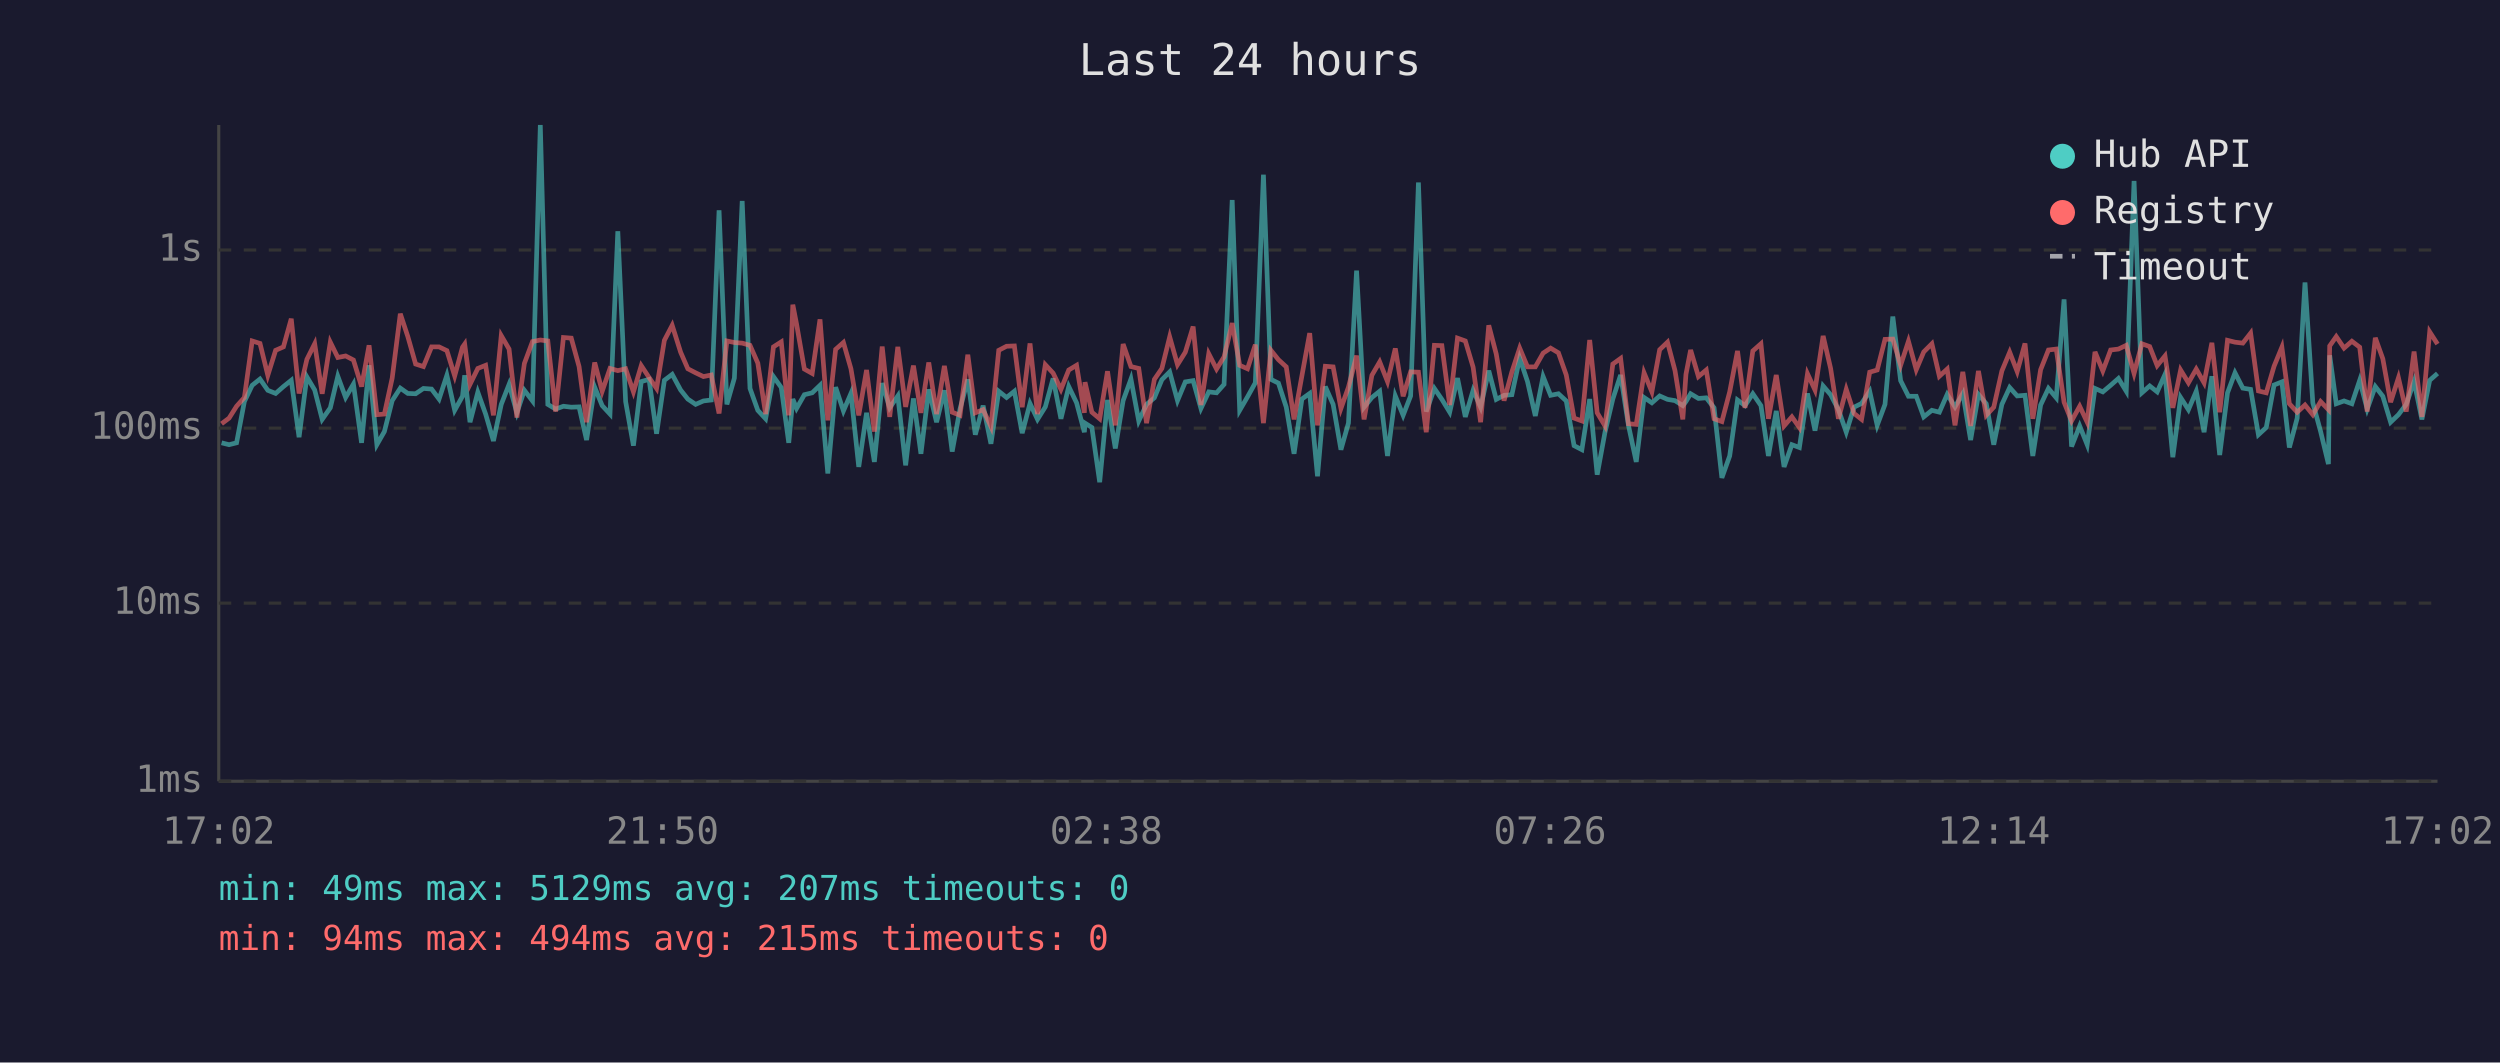
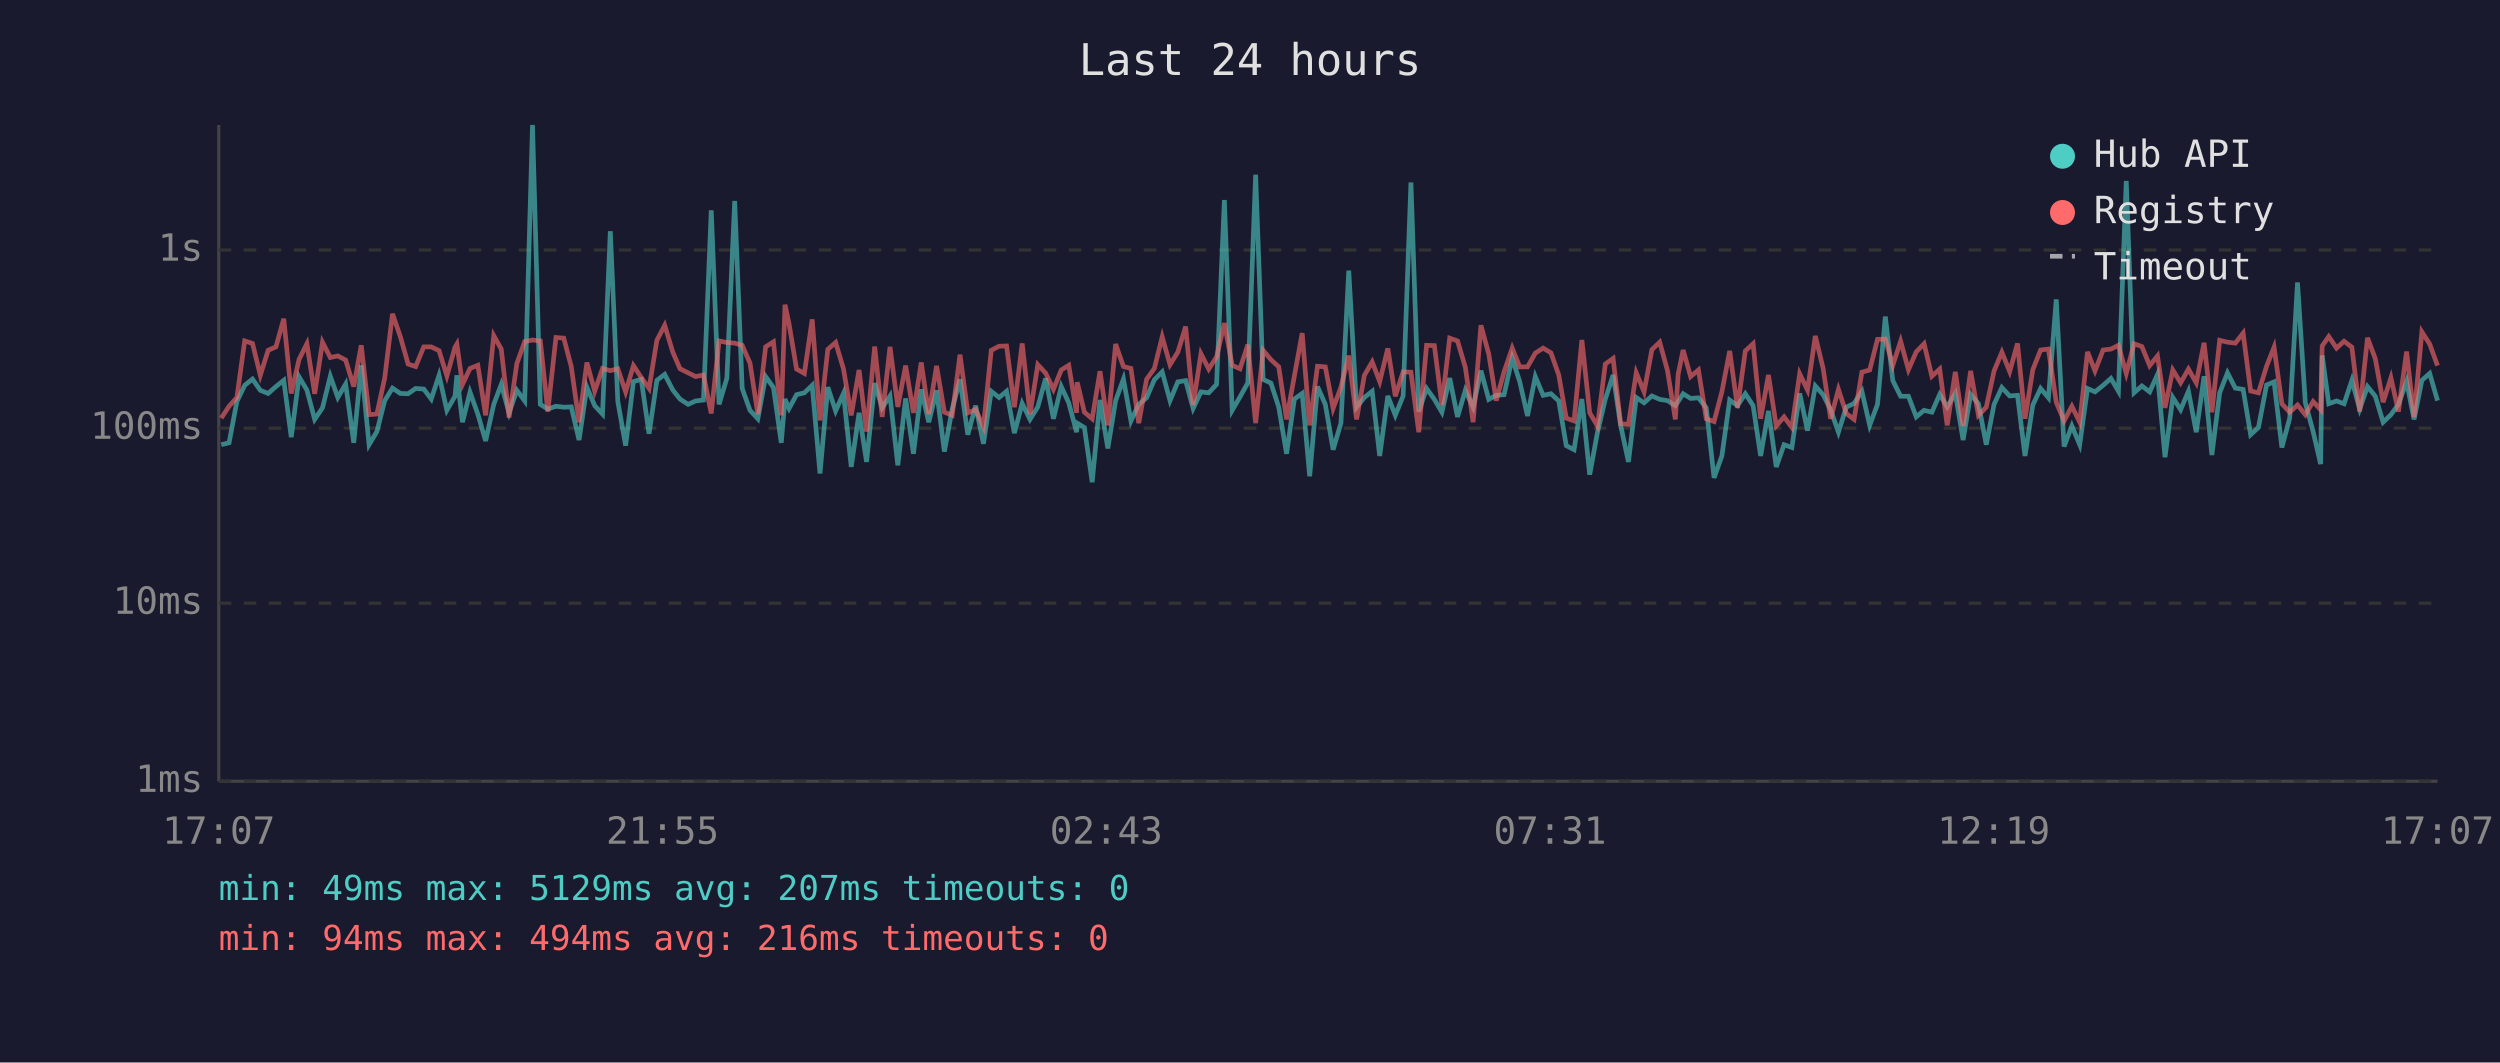
<svg xmlns="http://www.w3.org/2000/svg" viewBox="0 0 800 340" font-family="monospace" font-size="12">
  <rect width="800" height="340" fill="#1a1a2e" />
  <text x="400" y="24" fill="#e0e0e0" font-size="14" text-anchor="middle">Last 24 hours</text>
  <line x1="70" y1="40" x2="70" y2="250" stroke="#444" stroke-width="1" />
  <line x1="70" y1="250" x2="780" y2="250" stroke="#444" stroke-width="1" />
  <line x1="70" y1="250" x2="780" y2="250" stroke="#333" stroke-width="1" stroke-dasharray="4" />
  <text x="65" y="250" fill="#888" text-anchor="end" dominant-baseline="middle">1ms</text>
  <line x1="70" y1="193" x2="780" y2="193" stroke="#333" stroke-width="1" stroke-dasharray="4" />
  <text x="65" y="193" fill="#888" text-anchor="end" dominant-baseline="middle">10ms</text>
  <line x1="70" y1="137" x2="780" y2="137" stroke="#333" stroke-width="1" stroke-dasharray="4" />
  <text x="65" y="137" fill="#888" text-anchor="end" dominant-baseline="middle">100ms</text>
  <line x1="70" y1="80" x2="780" y2="80" stroke="#333" stroke-width="1" stroke-dasharray="4" />
  <text x="65" y="80" fill="#888" text-anchor="end" dominant-baseline="middle">1s</text>
-   <text x="70" y="270" fill="#888" text-anchor="middle">17:02</text>
-   <text x="212" y="270" fill="#888" text-anchor="middle">21:50</text>
-   <text x="354" y="270" fill="#888" text-anchor="middle">02:38</text>
-   <text x="496" y="270" fill="#888" text-anchor="middle">07:26</text>
-   <text x="638" y="270" fill="#888" text-anchor="middle">12:14</text>
-   <text x="780" y="270" fill="#888" text-anchor="middle">17:02</text>
-   <polyline points="70.9,141.7 73.3,142.3 75.7,141.7 78.2,128.5 80.7,123.3 83.2,121.3 85.7,124.9 88.2,125.9 90.7,123.7 93.2,121.7 95.7,139.9 98.2,120.6 100.7,124.8 103.1,134.2 105.7,130.5 108.1,120.4 110.6,127.2 113.1,122.9 115.7,141.7 118.1,116.9 120.6,142.3 123.0,138.1 125.5,128.2 128.1,124.2 130.5,125.9 133.0,126.0 135.5,124.3 138.1,124.5 140.5,127.7 143.0,120.1 145.5,131.3 148.0,126.8 148.7,120.1 150.4,135.1 152.9,125.5 155.4,132.5 157.9,141.1 160.4,129.4 162.9,123.0 165.4,132.1 167.8,124.9 170.4,128.3 172.9,40.0 175.3,129.4 177.8,130.9 180.3,130.0 182.8,130.3 185.3,130.2 187.7,140.8 190.3,123.9 192.7,129.8 195.2,132.5 197.7,74.0 200.2,128.5 202.7,142.6 205.2,122.1 207.7,121.4 210.1,138.8 212.6,121.7 215.1,119.8 217.8,124.8 220.1,127.7 222.6,129.4 225.1,128.3 227.6,128.0 230.1,67.3 232.6,129.4 235.0,121.0 237.5,64.3 240.0,124.3 242.5,131.3 245.0,134.0 247.5,120.5 250.0,124.0 252.4,141.7 253.7,127.7 254.9,130.7 257.4,126.3 259.9,125.7 262.4,123.3 264.9,151.5 267.4,123.9 269.9,131.5 272.3,125.9 274.8,149.4 277.3,132.1 279.8,147.8 282.3,122.6 284.7,130.5 287.3,126.7 289.8,148.9 292.3,127.5 294.7,145.2 297.2,124.6 299.7,135.1 302.2,124.9 304.7,144.5 307.2,130.9 309.7,121.4 312.1,139.1 314.6,129.8 317.1,142.0 319.6,125.2 322.1,127.2 324.6,125.2 327.1,138.6 329.6,129.1 332.0,134.2 334.5,130.2 337.0,121.1 339.5,134.0 342.0,123.7 344.5,128.9 347.0,138.3 347.2,135.4 349.4,136.8 351.9,154.3 354.4,128.0 356.9,143.5 359.4,128.2 361.9,121.3 364.4,134.7 366.9,129.4 369.4,127.3 371.8,121.5 374.3,119.0 376.8,128.2 379.3,122.2 381.8,121.8 384.3,130.7 386.8,125.4 389.3,125.7 391.7,123.0 394.3,64.0 396.7,131.3 399.2,127.0 401.7,122.5 404.3,55.9 406.7,121.4 409.1,122.6 411.6,130.3 414.1,145.2 416.6,127.7 419.1,125.9 421.6,152.4 424.1,123.7 426.6,129.4 429.1,143.9 431.5,135.4 434.1,86.6 436.5,130.3 439.0,127.2 441.5,125.2 444.0,145.9 446.5,126.7 449.0,132.9 451.4,126.7 453.9,58.4 456.4,131.7 459.0,124.3 461.4,127.8 463.9,131.9 466.4,121.0 468.9,133.4 471.4,124.9 473.8,130.3 476.4,118.6 478.8,127.8 481.3,126.5 483.8,126.3 486.3,114.6 488.8,122.1 491.3,133.1 493.8,120.5 496.2,126.5 498.7,126.0 501.2,128.3 503.7,142.6 506.2,143.9 508.7,127.7 511.1,151.9 513.6,138.3 516.1,127.7 518.6,120.0 521.1,136.1 523.6,147.8 526.1,127.2 528.6,128.9 531.1,126.7 533.6,127.8 536.0,128.2 538.5,129.8 539.5,128.5 541.0,126.0 543.5,127.5 546.0,127.3 548.5,130.5 551.0,152.9 553.5,145.9 556.0,128.0 558.4,129.8 560.9,126.0 563.5,129.8 565.9,145.9 568.4,131.5 570.9,149.4 573.4,142.3 575.8,143.2 578.4,125.9 580.8,137.8 583.4,123.5 585.8,126.3 588.3,131.1 590.8,138.3 593.3,130.3 595.7,129.1 598.3,125.2 600.7,136.1 603.2,129.4 605.7,101.3 608.2,121.8 610.7,126.8 613.2,126.8 615.6,133.4 618.2,131.3 620.6,131.9 623.1,126.2 625.6,130.2 628.1,125.9 630.6,140.8 633.1,126.2 635.6,129.2 638.0,142.3 640.6,129.4 643.1,124.0 645.5,126.7 648.0,126.5 650.5,145.9 653.0,129.6 655.5,124.3 658.0,127.3 660.5,95.8 662.9,142.9 665.5,136.3 667.9,142.3 670.4,124.3 672.9,125.4 675.4,123.3 677.9,121.1 680.4,125.2 682.9,57.9 685.4,125.7 687.9,123.5 690.3,125.4 692.8,119.8 695.3,146.3 697.8,127.2 700.3,131.1 702.8,125.2 705.3,138.3 707.8,120.4 710.3,145.6 712.8,125.7 715.2,119.3 717.7,124.2 720.2,124.6 722.7,139.1 725.2,136.8 727.7,123.2 730.2,122.2 732.6,143.2 735.1,133.8 737.6,90.4 740.1,128.9 742.6,138.1 745.1,148.5 745.5,113.7 747.6,129.2 750.1,128.3 752.6,129.2 755.1,121.7 757.5,130.9 760.1,123.7 762.5,126.8 765.0,135.1 767.5,132.7 770.0,129.4 772.5,122.1 775.0,134.2 777.5,121.7 780.0,119.5" fill="none" stroke="#4ecdc4" stroke-width="1.5" opacity="0.6" />
-   <polyline points="70.9,135.6 73.3,133.8 75.7,130.0 78.2,127.2 80.7,109.1 83.2,109.9 85.7,120.1 88.2,112.1 90.7,111.0 93.2,102.0 95.7,125.9 98.2,115.0 100.7,110.0 103.1,126.0 105.7,109.5 108.1,114.4 110.6,113.9 113.1,115.2 115.7,123.7 118.1,110.5 120.6,132.7 123.0,132.5 125.5,121.0 128.1,100.4 130.5,107.7 133.0,116.5 135.5,117.3 138.1,111.0 140.5,111.0 143.0,112.2 145.5,120.3 148.0,111.1 148.7,110.1 150.4,123.0 152.9,117.9 155.4,116.9 157.9,132.9 160.4,107.4 162.9,111.7 165.4,133.6 167.8,116.3 170.4,109.3 172.9,108.8 175.3,109.1 177.8,131.7 180.3,108.0 182.8,108.2 185.3,117.3 187.7,135.1 190.3,116.0 192.7,125.2 195.2,117.9 197.7,118.6 200.2,118.0 202.7,125.4 205.2,117.0 207.7,120.8 210.1,124.3 212.6,108.9 215.1,104.1 217.8,112.7 220.1,118.0 222.6,119.3 225.1,120.5 227.6,120.0 230.1,132.3 232.6,109.1 235.0,109.6 237.5,109.8 240.0,110.5 242.5,116.2 245.0,132.5 247.5,111.0 250.0,109.4 252.4,132.9 253.7,97.5 254.9,103.7 257.4,118.1 259.9,119.5 262.4,102.2 264.9,134.5 267.4,111.8 269.9,109.6 272.3,118.0 274.8,132.9 277.3,118.4 279.8,138.1 282.3,110.9 284.7,133.4 287.3,111.0 289.8,130.2 292.3,117.0 294.7,132.1 297.2,116.0 299.7,132.5 302.2,117.1 304.7,131.9 307.2,132.9 309.7,113.5 312.1,132.1 314.6,131.1 317.1,136.5 319.6,112.1 322.1,110.8 324.6,110.7 327.1,130.3 329.6,109.9 332.0,132.5 334.5,116.7 337.0,119.4 339.5,124.6 342.0,118.4 344.5,116.9 347.0,132.1 347.2,122.3 349.4,131.9 351.9,134.0 354.4,118.8 356.9,136.1 359.4,110.1 361.9,117.3 364.4,117.9 366.9,135.4 369.4,121.4 371.8,117.9 374.3,107.8 376.8,116.7 379.3,112.7 381.8,104.5 384.3,129.6 386.8,113.2 389.3,118.1 391.7,114.2 394.3,103.4 396.7,116.9 399.2,118.0 401.7,110.3 404.3,135.4 406.7,112.1 409.1,115.1 411.6,117.4 414.1,134.2 416.6,120.3 419.1,106.6 421.6,136.1 424.1,117.2 426.6,117.4 429.1,130.7 431.5,123.9 434.1,113.8 436.5,134.2 439.0,120.1 441.5,115.8 444.0,122.1 446.5,111.5 449.0,126.8 451.4,119.0 453.9,119.1 456.4,138.3 459.0,110.5 461.4,110.6 463.9,129.6 466.4,108.2 468.9,109.1 471.4,117.5 473.8,135.1 476.4,104.1 478.8,113.3 481.3,128.2 483.8,119.0 486.3,111.4 488.8,117.4 491.3,117.4 493.8,113.0 496.2,111.4 498.7,112.9 501.2,120.0 503.7,133.8 506.2,134.7 508.7,108.8 511.1,132.1 513.6,136.3 516.1,116.5 518.6,114.7 521.1,135.6 523.6,135.8 526.1,119.3 528.6,125.4 531.1,111.9 533.6,109.5 536.0,118.6 538.5,134.2 539.5,119.8 541.0,112.0 543.5,120.5 546.0,118.4 548.5,134.0 551.0,134.9 553.5,125.4 556.0,112.3 558.4,130.5 560.9,112.3 563.5,110.0 565.9,134.0 568.4,120.0 570.9,136.3 573.4,133.4 575.8,136.8 578.4,119.6 580.8,124.8 583.4,107.5 585.8,117.9 588.3,134.0 590.8,124.6 593.3,132.3 595.7,134.2 598.3,119.1 600.7,118.4 603.2,108.6 605.7,108.5 608.2,116.9 610.7,109.2 613.2,118.3 615.6,112.6 618.2,110.0 620.6,120.4 623.1,118.1 625.6,136.1 628.1,119.0 630.6,136.3 633.1,118.7 635.6,132.9 638.0,130.3 640.6,118.7 643.1,112.7 645.5,118.9 648.0,109.9 650.5,134.0 653.0,118.3 655.5,112.0 658.0,111.7 660.5,128.7 662.9,134.7 665.5,130.0 667.9,135.1 670.4,112.6 672.9,118.7 675.4,112.0 677.9,111.7 680.4,110.5 682.9,119.5 685.4,110.0 687.9,110.9 690.3,117.0 692.8,113.9 695.3,130.5 697.8,118.4 700.3,122.5 702.8,118.1 705.3,122.5 707.8,109.7 710.3,131.9 712.8,108.9 715.2,109.5 717.7,109.8 720.2,106.6 722.7,125.1 725.2,125.7 727.7,117.2 730.2,111.1 732.6,129.2 735.1,131.9 737.6,129.6 740.1,132.7 742.6,128.5 745.1,131.1 745.5,110.7 747.6,107.7 750.1,111.4 752.6,109.2 755.1,111.1 757.5,131.7 760.1,108.1 762.5,114.8 765.0,128.7 767.5,120.9 770.0,131.7 772.5,112.5 775.0,133.4 777.5,106.2 780.0,110.1" fill="none" stroke="#ff6b6b" stroke-width="1.5" opacity="0.6" />
+   <text x="70" y="270" fill="#888" text-anchor="middle">17:07</text>
+   <text x="212" y="270" fill="#888" text-anchor="middle">21:55</text>
+   <text x="354" y="270" fill="#888" text-anchor="middle">02:43</text>
+   <text x="496" y="270" fill="#888" text-anchor="middle">07:31</text>
+   <text x="638" y="270" fill="#888" text-anchor="middle">12:19</text>
+   <text x="780" y="270" fill="#888" text-anchor="middle">17:07</text>
+   <polyline points="70.8,142.3 73.3,141.7 75.8,128.5 78.3,123.3 80.8,121.3 83.3,124.9 85.8,125.9 88.3,123.7 90.8,121.7 93.2,139.9 95.7,120.6 98.2,124.8 100.7,134.2 103.2,130.5 105.7,120.4 108.1,127.2 110.6,122.9 113.2,141.7 115.6,116.9 118.1,142.3 120.6,138.1 123.1,128.2 125.6,124.2 128.1,125.9 130.6,126.0 133.0,124.3 135.6,124.5 138.0,127.7 140.5,120.1 143.0,131.3 145.6,126.8 146.2,120.1 148.0,135.1 150.4,125.5 152.9,132.5 155.4,141.1 158.0,129.4 160.4,123.0 162.9,132.1 165.4,124.9 167.9,128.3 170.4,40.0 172.9,129.4 175.3,130.9 177.9,130.0 180.4,130.3 182.8,130.2 185.3,140.8 187.8,123.9 190.3,129.8 192.8,132.5 195.3,74.0 197.7,128.5 200.2,142.6 202.7,122.1 205.2,121.4 207.7,138.8 210.2,121.7 212.7,119.8 215.3,124.8 217.6,127.7 220.2,129.4 222.6,128.3 225.1,128.0 227.6,67.3 230.1,129.4 232.6,121.0 235.1,64.3 237.5,124.3 240.0,131.3 242.5,134.0 245.0,120.5 247.5,124.0 250.0,141.7 251.2,127.7 252.5,130.7 254.9,126.3 257.4,125.7 259.9,123.3 262.4,151.5 264.9,123.9 267.4,131.5 269.9,125.9 272.4,149.4 274.9,132.1 277.3,147.8 279.9,122.6 282.3,130.5 284.8,126.7 287.3,148.9 289.8,127.5 292.3,145.2 294.8,124.6 297.2,135.1 299.7,124.9 302.2,144.5 304.7,130.9 307.2,121.4 309.7,139.1 312.2,129.8 314.7,142.0 317.2,125.2 319.7,127.2 322.1,125.2 324.6,138.6 327.1,129.1 329.6,134.2 332.1,130.2 334.6,121.1 337.1,134.0 339.6,123.7 342.0,128.9 344.5,138.3 344.7,135.4 347.0,136.8 349.5,154.3 352.0,128.0 354.5,143.5 357.0,128.2 359.5,121.3 361.9,134.7 364.4,129.4 366.9,127.3 369.4,121.5 371.9,119.0 374.4,128.2 376.9,122.2 379.4,121.8 381.8,130.7 384.3,125.4 386.8,125.7 389.3,123.0 391.8,64.0 394.3,131.3 396.8,127.0 399.3,122.5 401.8,55.9 404.2,121.4 406.7,122.6 409.2,130.3 411.7,145.2 414.2,127.7 416.7,125.9 419.1,152.4 421.6,123.7 424.1,129.4 426.6,143.9 429.1,135.4 431.6,86.6 434.1,130.3 436.6,127.2 439.1,125.2 441.5,145.9 444.1,126.7 446.5,132.9 449.0,126.7 451.5,58.4 454.0,131.7 456.5,124.3 459.0,127.8 461.4,131.9 463.9,121.0 466.4,133.4 468.9,124.9 471.4,130.3 473.9,118.6 476.4,127.8 478.8,126.5 481.3,126.3 483.9,114.6 486.3,122.1 488.8,133.1 491.3,120.5 493.8,126.5 496.3,126.0 498.8,128.3 501.2,142.6 503.7,143.9 506.2,127.7 508.7,151.9 511.2,138.3 513.7,127.7 516.2,120.0 518.6,136.1 521.1,147.8 523.6,127.2 526.1,128.9 528.6,126.7 531.1,127.8 533.6,128.2 536.1,129.8 537.0,128.5 538.6,126.0 541.0,127.5 543.5,127.3 546.0,130.5 548.5,152.9 551.0,145.9 553.5,128.0 556.0,129.8 558.5,126.0 561.0,129.8 563.4,145.9 565.9,131.5 568.4,149.4 570.9,142.3 573.4,143.2 575.9,125.9 578.4,137.8 580.9,123.5 583.4,126.3 585.8,131.1 588.3,138.3 590.8,130.3 593.3,129.1 595.8,125.2 598.3,136.1 600.8,129.4 603.3,101.3 605.7,121.8 608.2,126.8 610.7,126.8 613.2,133.4 615.7,131.3 618.2,131.9 620.7,126.2 623.1,130.2 625.7,125.9 628.2,140.8 630.6,126.2 633.1,129.2 635.6,142.3 638.1,129.4 640.6,124.0 643.1,126.7 645.6,126.5 648.0,145.9 650.5,129.6 653.0,124.3 655.5,127.3 658.0,95.8 660.5,142.9 663.0,136.3 665.5,142.3 668.0,124.3 670.4,125.4 673.0,123.3 675.5,121.1 677.9,125.2 680.4,57.9 682.9,125.7 685.4,123.5 687.9,125.4 690.4,119.8 692.8,146.3 695.3,127.2 697.8,131.1 700.3,125.2 702.8,138.3 705.3,120.4 707.8,145.6 710.3,125.7 712.8,119.3 715.3,124.2 717.8,124.6 720.2,139.1 722.7,136.8 725.3,123.2 727.7,122.2 730.2,143.2 732.7,133.8 735.2,90.4 737.7,128.9 740.2,138.1 742.6,148.5 743.1,113.7 745.2,129.2 747.7,128.3 750.1,129.2 752.6,121.7 755.1,130.9 757.6,123.7 760.1,126.8 762.6,135.1 765.1,132.7 767.5,129.4 770.1,122.1 772.5,134.2 775.0,121.7 777.5,119.5 780.0,128.2" fill="none" stroke="#4ecdc4" stroke-width="1.5" opacity="0.6" />
+   <polyline points="70.8,133.8 73.3,130.0 75.8,127.2 78.3,109.1 80.8,109.9 83.3,120.1 85.8,112.1 88.3,111.0 90.8,102.0 93.2,125.9 95.7,115.0 98.2,110.0 100.7,126.0 103.2,109.5 105.7,114.4 108.1,113.9 110.6,115.2 113.2,123.7 115.6,110.5 118.1,132.7 120.6,132.5 123.1,121.0 125.6,100.4 128.1,107.7 130.6,116.5 133.0,117.3 135.6,111.0 138.0,111.0 140.5,112.2 143.0,120.3 145.6,111.1 146.2,110.1 148.0,123.0 150.4,117.9 152.9,116.9 155.4,132.9 158.0,107.4 160.4,111.7 162.9,133.6 165.4,116.3 167.9,109.3 170.4,108.8 172.9,109.1 175.3,131.7 177.9,108.0 180.4,108.2 182.8,117.3 185.3,135.1 187.8,116.0 190.3,125.2 192.8,117.9 195.3,118.6 197.7,118.0 200.2,125.4 202.7,117.0 205.2,120.8 207.7,124.3 210.2,108.9 212.7,104.1 215.3,112.7 217.6,118.0 220.2,119.3 222.6,120.5 225.1,120.0 227.6,132.3 230.1,109.1 232.6,109.6 235.1,109.8 237.5,110.5 240.0,116.2 242.5,132.5 245.0,111.0 247.5,109.4 250.0,132.9 251.2,97.5 252.5,103.7 254.9,118.1 257.4,119.5 259.9,102.2 262.4,134.5 264.9,111.8 267.4,109.6 269.9,118.0 272.4,132.9 274.9,118.4 277.3,138.1 279.9,110.9 282.3,133.4 284.8,111.0 287.3,130.2 289.8,117.0 292.3,132.1 294.8,116.0 297.2,132.5 299.7,117.1 302.2,131.9 304.7,132.9 307.2,113.5 309.7,132.1 312.2,131.1 314.7,136.5 317.2,112.1 319.7,110.8 322.1,110.7 324.6,130.3 327.1,109.9 329.6,132.5 332.1,116.7 334.6,119.4 337.1,124.6 339.6,118.4 342.0,116.9 344.5,132.1 344.7,122.3 347.0,131.9 349.5,134.0 352.0,118.8 354.5,136.1 357.0,110.1 359.5,117.3 361.9,117.9 364.4,135.4 366.9,121.4 369.4,117.9 371.9,107.8 374.4,116.7 376.9,112.7 379.4,104.5 381.8,129.6 384.3,113.2 386.8,118.1 389.3,114.2 391.8,103.4 394.3,116.9 396.8,118.0 399.3,110.3 401.8,135.4 404.2,112.1 406.7,115.1 409.2,117.4 411.7,134.2 414.2,120.3 416.7,106.6 419.1,136.1 421.6,117.2 424.1,117.4 426.6,130.7 429.1,123.9 431.6,113.8 434.1,134.2 436.6,120.1 439.1,115.8 441.5,122.1 444.1,111.5 446.5,126.8 449.0,119.0 451.5,119.1 454.0,138.3 456.5,110.5 459.0,110.6 461.4,129.6 463.9,108.2 466.4,109.1 468.9,117.5 471.4,135.1 473.9,104.1 476.4,113.3 478.8,128.2 481.3,119.0 483.9,111.4 486.3,117.4 488.8,117.4 491.3,113.0 493.8,111.4 496.3,112.9 498.8,120.0 501.2,133.8 503.7,134.7 506.2,108.8 508.7,132.1 511.2,136.3 513.7,116.5 516.2,114.7 518.6,135.6 521.1,135.8 523.6,119.3 526.1,125.4 528.6,111.9 531.1,109.5 533.6,118.6 536.1,134.2 537.0,119.8 538.6,112.0 541.0,120.5 543.5,118.4 546.0,134.0 548.5,134.9 551.0,125.4 553.5,112.3 556.0,130.5 558.5,112.3 561.0,110.0 563.4,134.0 565.9,120.0 568.4,136.3 570.9,133.4 573.4,136.8 575.9,119.6 578.4,124.8 580.9,107.5 583.4,117.9 585.8,134.0 588.3,124.6 590.8,132.3 593.3,134.2 595.8,119.1 598.3,118.4 600.8,108.6 603.3,108.5 605.7,116.9 608.2,109.2 610.7,118.3 613.2,112.6 615.7,110.0 618.2,120.4 620.7,118.1 623.1,136.1 625.7,119.0 628.2,136.3 630.6,118.7 633.1,132.9 635.6,130.3 638.1,118.7 640.6,112.7 643.1,118.9 645.6,109.9 648.0,134.0 650.5,118.3 653.0,112.0 655.5,111.7 658.0,128.7 660.5,134.7 663.0,130.0 665.5,135.1 668.0,112.6 670.4,118.7 673.0,112.0 675.5,111.7 677.9,110.5 680.4,119.5 682.9,110.0 685.4,110.9 687.9,117.0 690.4,113.9 692.8,130.5 695.3,118.4 697.8,122.5 700.3,118.1 702.8,122.5 705.3,109.7 707.8,131.9 710.3,108.9 712.8,109.5 715.3,109.8 717.8,106.6 720.2,125.1 722.7,125.7 725.3,117.2 727.7,111.1 730.2,129.2 732.7,131.9 735.2,129.6 737.7,132.7 740.2,128.5 742.6,131.1 743.1,110.7 745.2,107.7 747.7,111.4 750.1,109.2 752.6,111.1 755.1,131.7 757.6,108.1 760.1,114.8 762.6,128.7 765.1,120.9 767.5,131.7 770.1,112.5 772.5,133.4 775.0,106.2 777.5,110.1 780.0,117.0" fill="none" stroke="#ff6b6b" stroke-width="1.5" opacity="0.6" />
  <circle cx="660" cy="50" r="4" fill="#4ecdc4" />
  <text x="670" y="50" fill="#e0e0e0" dominant-baseline="middle">Hub API</text>
  <circle cx="660" cy="68" r="4" fill="#ff6b6b" />
  <text x="670" y="68" fill="#e0e0e0" dominant-baseline="middle">Registry</text>
  <line x1="656" y1="82" x2="664" y2="82" stroke="#e0e0e0" stroke-width="1.5" stroke-dasharray="4,3" opacity="0.7" />
  <text x="670" y="86" fill="#e0e0e0" dominant-baseline="middle">Timeout</text>
  <text x="70" y="288" fill="#4ecdc4" font-size="11">min: 49ms  max: 5129ms  avg: 207ms  timeouts: 0</text>
-   <text x="70" y="304" fill="#ff6b6b" font-size="11">min: 94ms  max: 494ms  avg: 215ms  timeouts: 0</text>
+   <text x="70" y="304" fill="#ff6b6b" font-size="11">min: 94ms  max: 494ms  avg: 216ms  timeouts: 0</text>
</svg>
